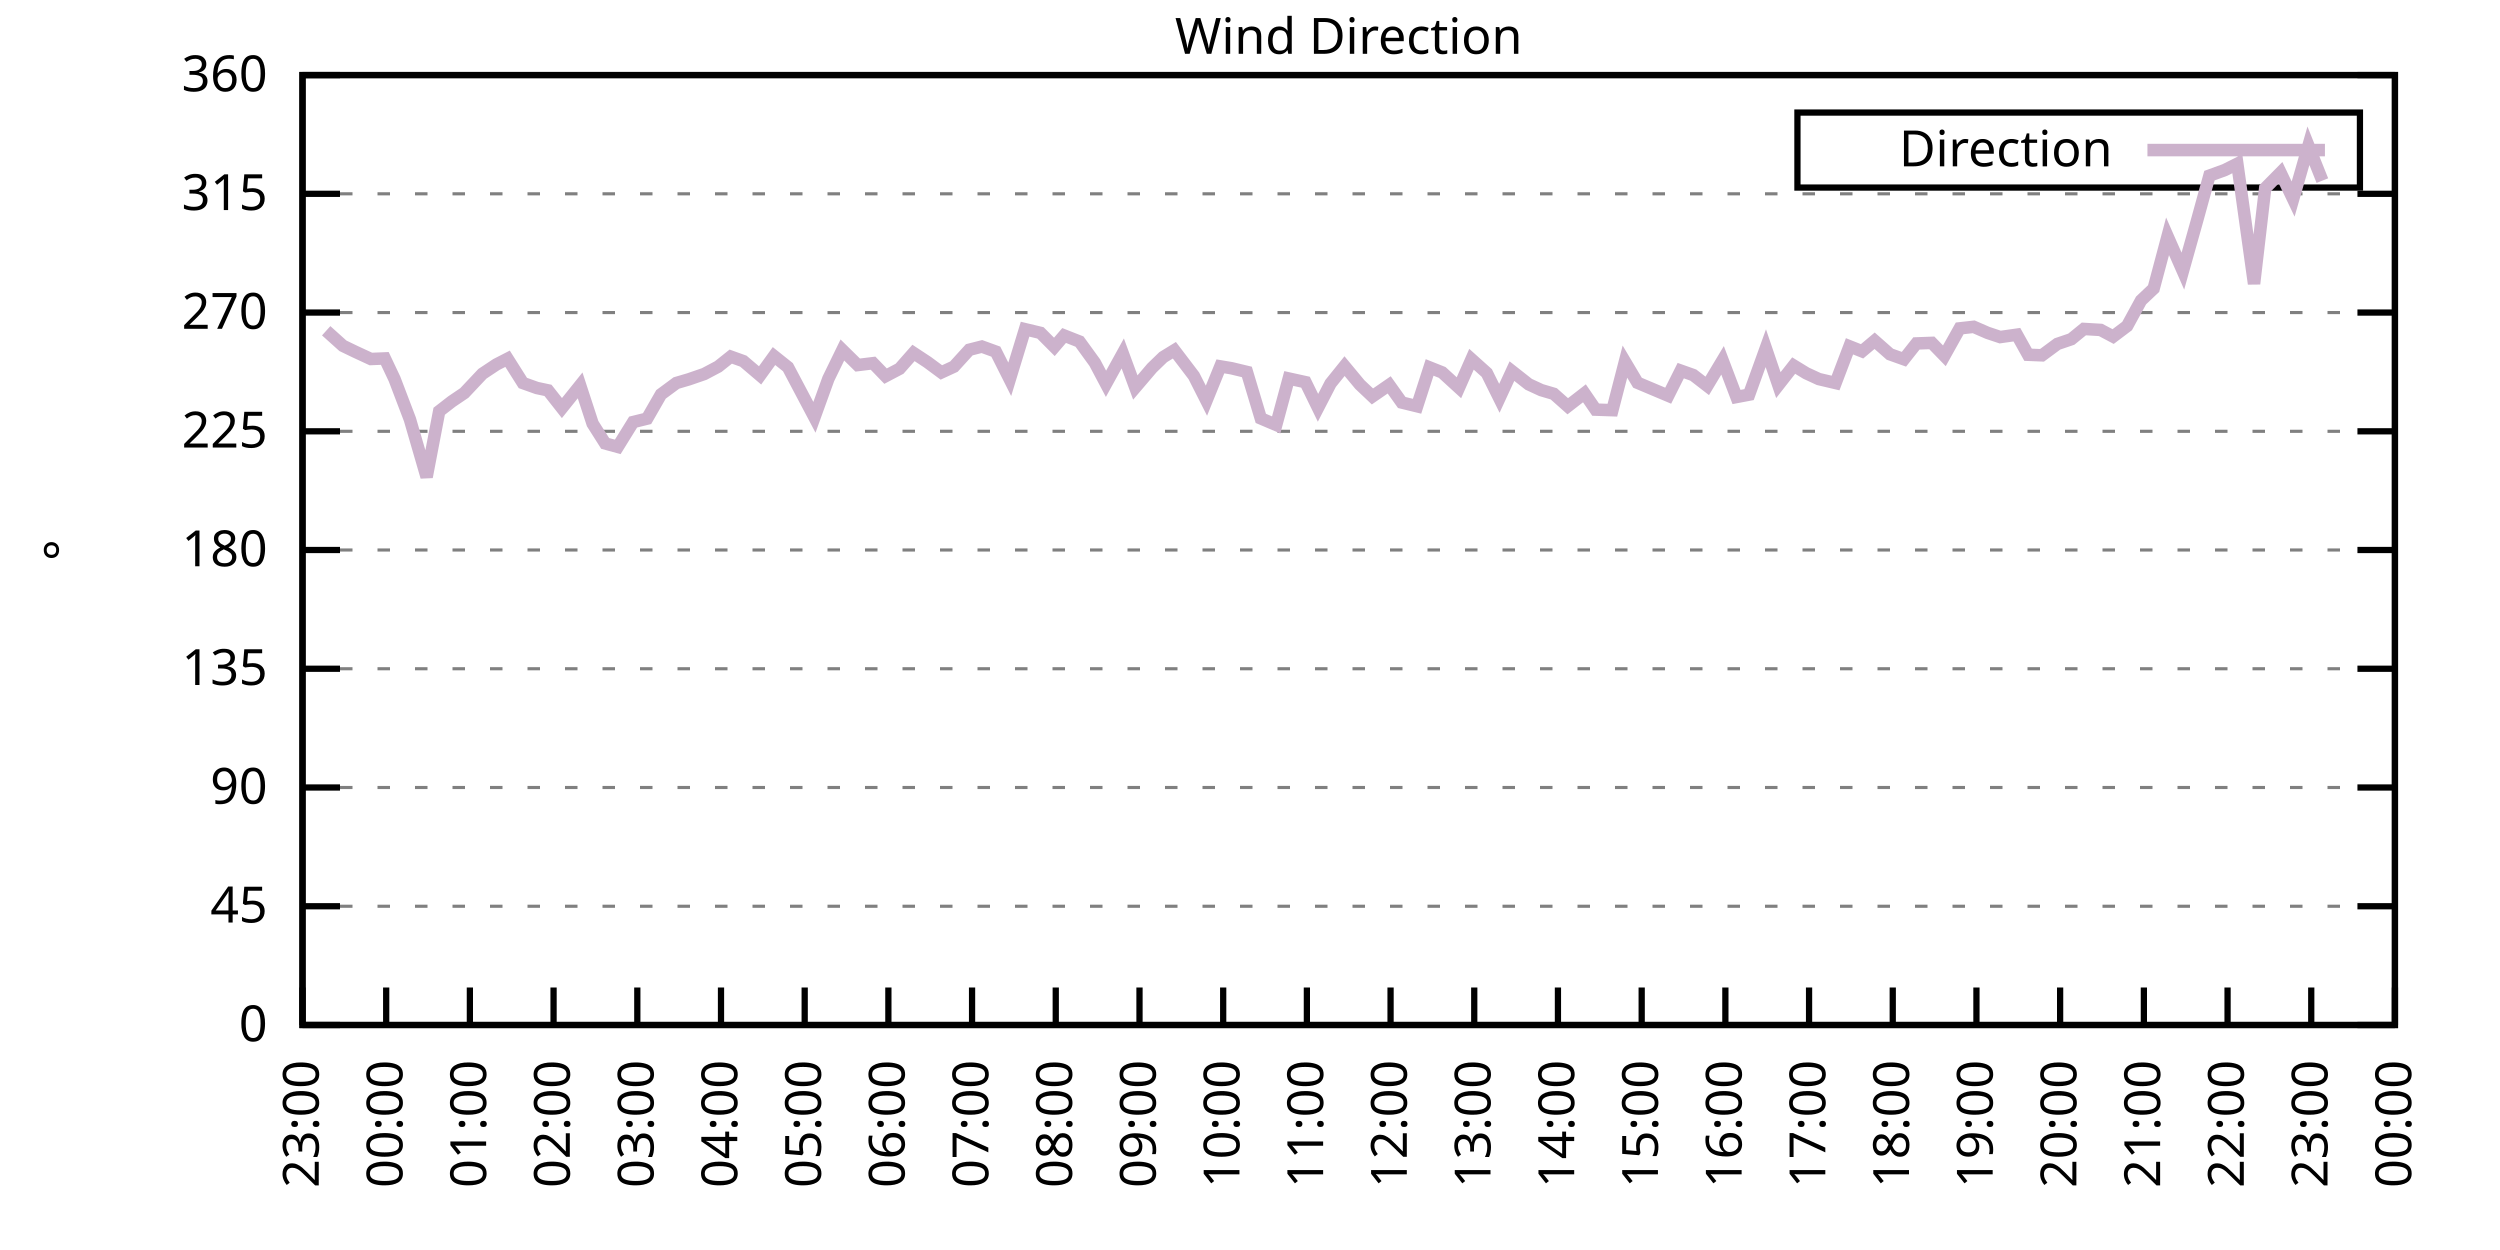
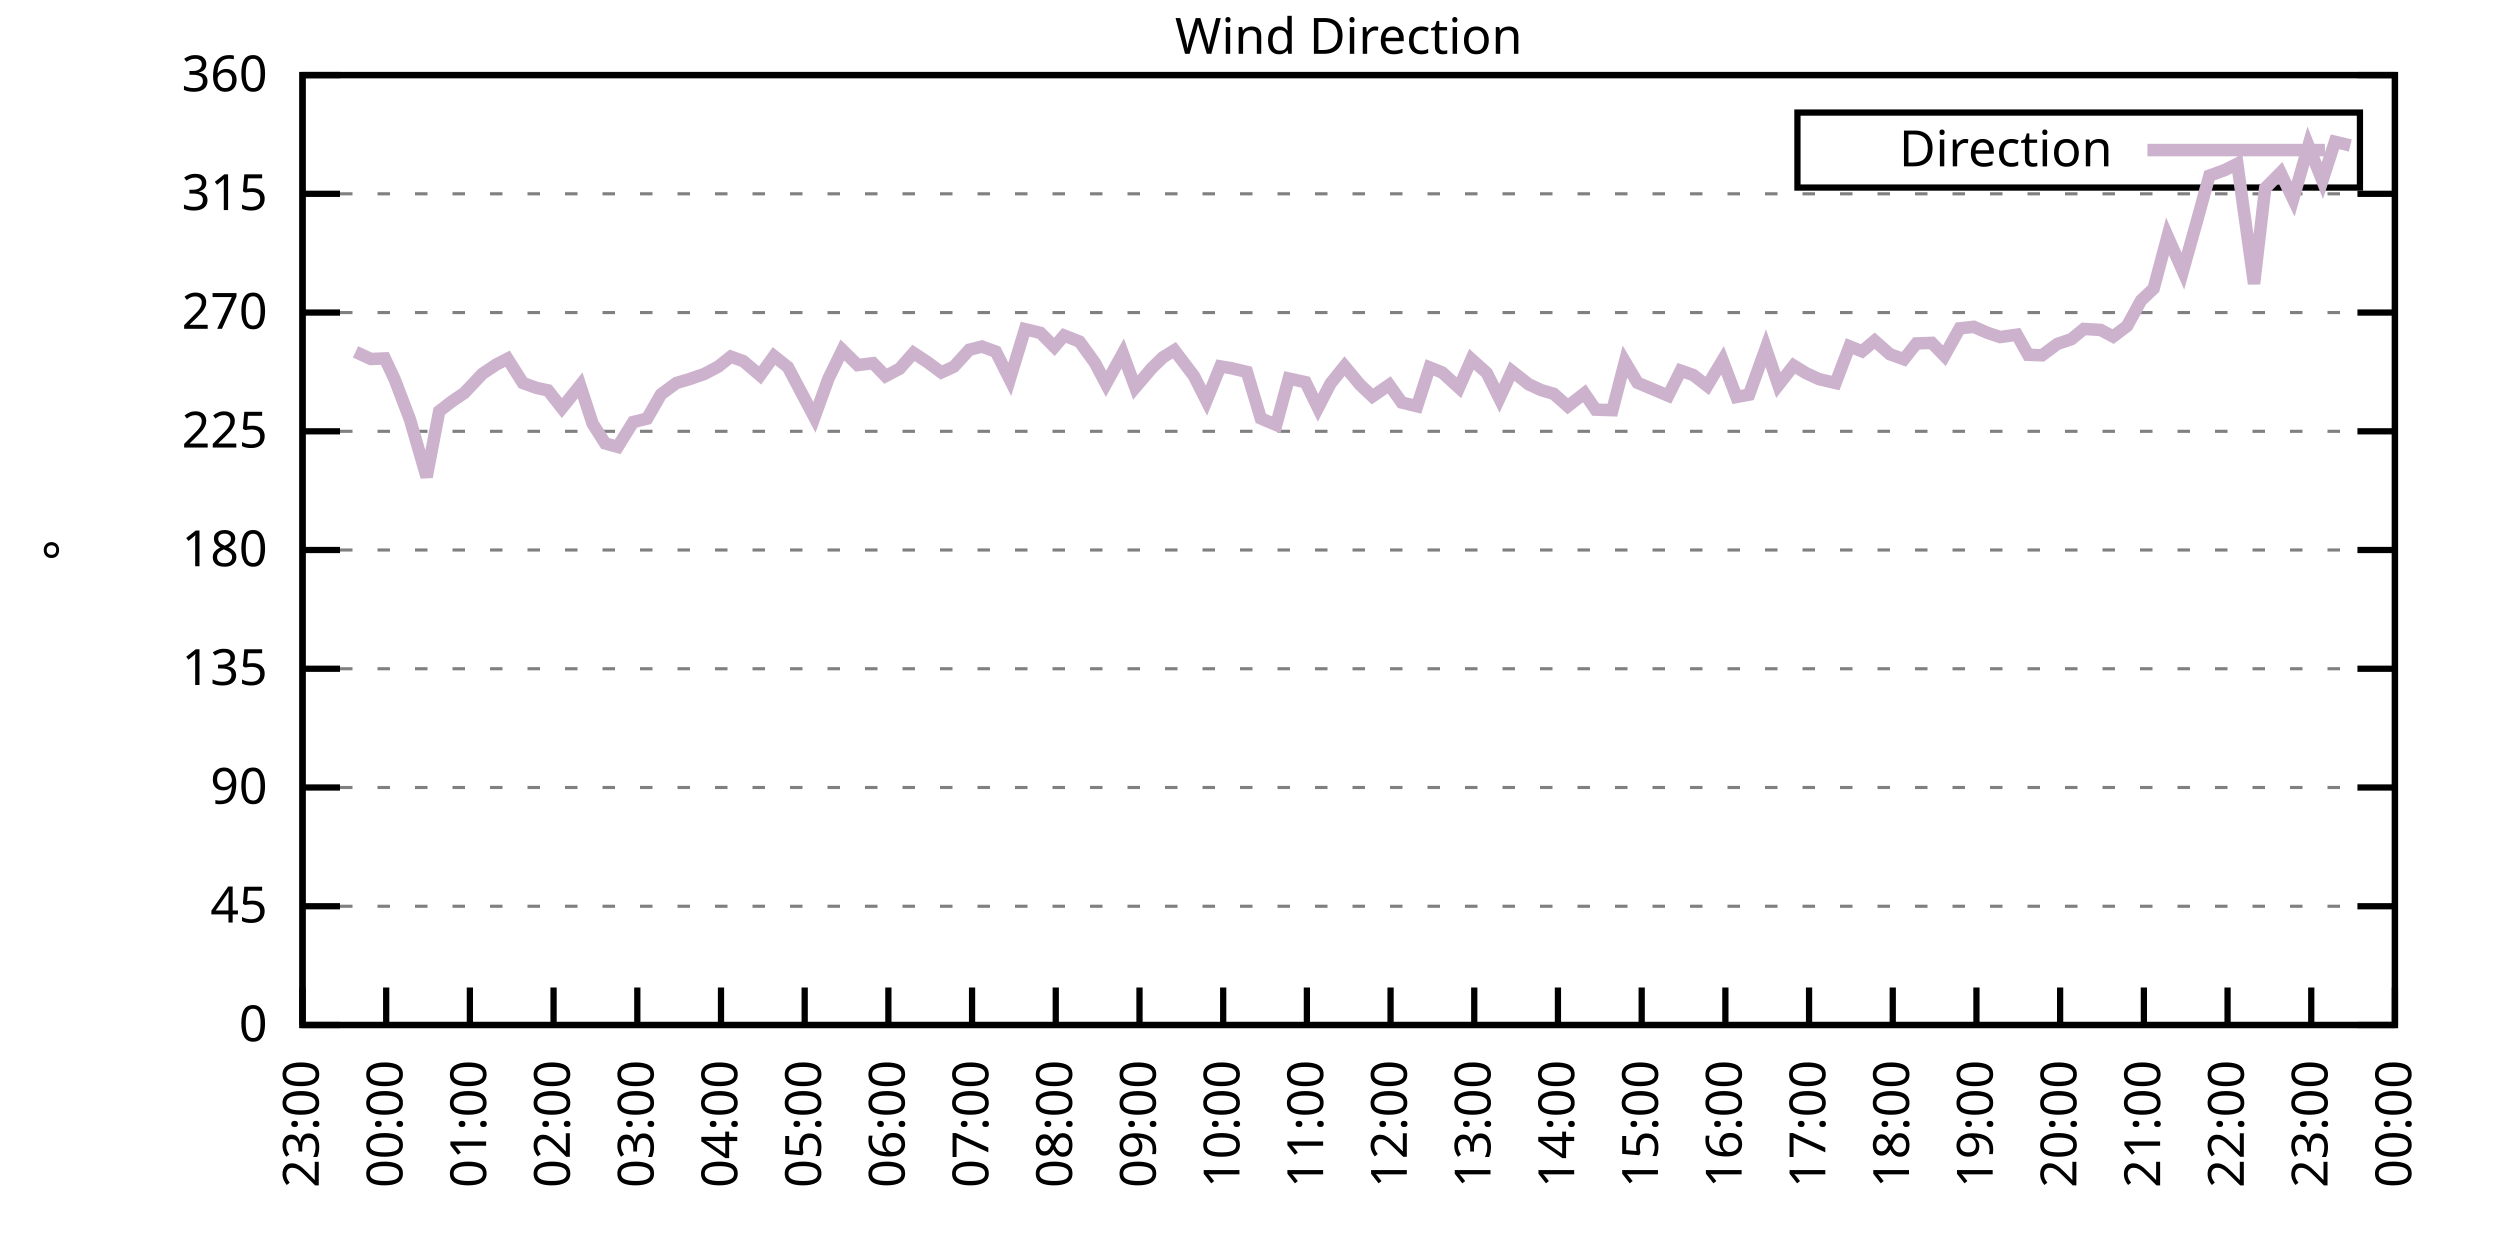
<svg xmlns="http://www.w3.org/2000/svg" xmlns:xlink="http://www.w3.org/1999/xlink" width="400" height="200" viewBox="0 0 400 200">
  <g id="gnuplot_canvas">
    <rect x="0" y="0" width="400" height="200" fill="none" />
    <defs>
      <circle id="gpDot" r="0.5" stroke-width="0.5" stroke="currentColor" />
      <path id="gpPt0" stroke-width="0.333" stroke="currentColor" d="M-1,0 h2 M0,-1 v2" />
      <path id="gpPt1" stroke-width="0.333" stroke="currentColor" d="M-1,-1 L1,1 M1,-1 L-1,1" />
      <path id="gpPt2" stroke-width="0.333" stroke="currentColor" d="M-1,0 L1,0 M0,-1 L0,1 M-1,-1 L1,1 M-1,1 L1,-1" />
      <rect id="gpPt3" stroke-width="0.333" stroke="currentColor" x="-1" y="-1" width="2" height="2" />
      <rect id="gpPt4" stroke-width="0.333" stroke="currentColor" fill="currentColor" x="-1" y="-1" width="2" height="2" />
      <circle id="gpPt5" stroke-width="0.333" stroke="currentColor" cx="0" cy="0" r="1" />
      <use xlink:href="#gpPt5" id="gpPt6" fill="currentColor" stroke="none" />
      <path id="gpPt7" stroke-width="0.333" stroke="currentColor" d="M0,-1.33 L-1.33,0.67 L1.33,0.67 z" />
      <use xlink:href="#gpPt7" id="gpPt8" fill="currentColor" stroke="none" />
      <use xlink:href="#gpPt7" id="gpPt9" stroke="currentColor" transform="rotate(180)" />
      <use xlink:href="#gpPt9" id="gpPt10" fill="currentColor" stroke="none" />
      <use xlink:href="#gpPt3" id="gpPt11" stroke="currentColor" transform="rotate(45)" />
      <use xlink:href="#gpPt11" id="gpPt12" fill="currentColor" stroke="none" />
      <path id="gpPt13" stroke-width="0.333" stroke="currentColor" d="M0,1.330 L1.265,0.411 L0.782,-1.067 L-0.782,-1.076 L-1.265,0.411 z" />
      <use xlink:href="#gpPt13" id="gpPt14" fill="currentColor" stroke="none" />
      <filter id="textbox" filterUnits="objectBoundingBox" x="0" y="0" height="1" width="1">
        <feFlood flood-color="white" flood-opacity="1" result="bgnd" />
        <feComposite in="SourceGraphic" in2="bgnd" operator="atop" />
      </filter>
      <filter id="greybox" filterUnits="objectBoundingBox" x="0" y="0" height="1" width="1">
        <feFlood flood-color="lightgrey" flood-opacity="1" result="grey" />
        <feComposite in="SourceGraphic" in2="grey" operator="atop" />
      </filter>
    </defs>
    <g fill="none" color="white" stroke="currentColor" stroke-width="1.00" stroke-linecap="butt" stroke-linejoin="miter">
</g>
    <g fill="none" color="black" stroke="currentColor" stroke-width="1.00" stroke-linecap="butt" stroke-linejoin="miter">
      <g stroke="none" shape-rendering="crispEdges">
        <polygon fill="rgb(255, 255, 255)" points="48.40,164.00 383.18,164.00 383.18,12.02 48.40,12.02 " />
      </g>
    </g>
    <g fill="none" color="black" stroke="currentColor" stroke-width="1.00" stroke-linecap="butt" stroke-linejoin="miter">
</g>
    <g fill="none" color="black" stroke="black" stroke-width="0.50" stroke-linecap="butt" stroke-linejoin="miter">
</g>
    <g fill="none" color="gray" stroke="currentColor" stroke-width="0.50" stroke-linecap="butt" stroke-linejoin="miter">
      <path stroke="gray" stroke-dasharray="2,4" class="gridline" d="M48.40,164.00 L383.19,164.00  " />
    </g>
    <g fill="none" color="gray" stroke="gray" stroke-width="1.00" stroke-linecap="butt" stroke-linejoin="miter">
</g>
    <g fill="none" color="black" stroke="currentColor" stroke-width="1.00" stroke-linecap="butt" stroke-linejoin="miter">
      <path stroke="black" d="M48.40,164.00 L54.40,164.00 M383.19,164.00 L377.19,164.00  " />
      <g transform="translate(42.80,166.60)" stroke="none" fill="black" font-family="Sans" font-size="8.00" text-anchor="end">
        <text>
          <tspan font-family="Sans"> 0</tspan>
        </text>
      </g>
    </g>
    <g fill="none" color="black" stroke="currentColor" stroke-width="1.00" stroke-linecap="butt" stroke-linejoin="miter">
</g>
    <g fill="none" color="black" stroke="black" stroke-width="0.50" stroke-linecap="butt" stroke-linejoin="miter">
</g>
    <g fill="none" color="gray" stroke="currentColor" stroke-width="0.50" stroke-linecap="butt" stroke-linejoin="miter">
      <path stroke="gray" stroke-dasharray="2,4" class="gridline" d="M48.40,145.00 L383.19,145.00  " />
    </g>
    <g fill="none" color="gray" stroke="gray" stroke-width="1.00" stroke-linecap="butt" stroke-linejoin="miter">
</g>
    <g fill="none" color="black" stroke="currentColor" stroke-width="1.00" stroke-linecap="butt" stroke-linejoin="miter">
      <path stroke="black" d="M48.40,145.00 L54.40,145.00 M383.19,145.00 L377.19,145.00  " />
      <g transform="translate(42.80,147.60)" stroke="none" fill="black" font-family="Sans" font-size="8.00" text-anchor="end">
        <text>
          <tspan font-family="Sans"> 45</tspan>
        </text>
      </g>
    </g>
    <g fill="none" color="black" stroke="currentColor" stroke-width="1.00" stroke-linecap="butt" stroke-linejoin="miter">
</g>
    <g fill="none" color="black" stroke="black" stroke-width="0.50" stroke-linecap="butt" stroke-linejoin="miter">
</g>
    <g fill="none" color="gray" stroke="currentColor" stroke-width="0.50" stroke-linecap="butt" stroke-linejoin="miter">
      <path stroke="gray" stroke-dasharray="2,4" class="gridline" d="M48.40,126.00 L383.19,126.00  " />
    </g>
    <g fill="none" color="gray" stroke="gray" stroke-width="1.00" stroke-linecap="butt" stroke-linejoin="miter">
</g>
    <g fill="none" color="black" stroke="currentColor" stroke-width="1.00" stroke-linecap="butt" stroke-linejoin="miter">
      <path stroke="black" d="M48.40,126.00 L54.40,126.00 M383.19,126.00 L377.19,126.00  " />
      <g transform="translate(42.80,128.60)" stroke="none" fill="black" font-family="Sans" font-size="8.00" text-anchor="end">
        <text>
          <tspan font-family="Sans"> 90</tspan>
        </text>
      </g>
    </g>
    <g fill="none" color="black" stroke="currentColor" stroke-width="1.00" stroke-linecap="butt" stroke-linejoin="miter">
</g>
    <g fill="none" color="black" stroke="black" stroke-width="0.50" stroke-linecap="butt" stroke-linejoin="miter">
</g>
    <g fill="none" color="gray" stroke="currentColor" stroke-width="0.50" stroke-linecap="butt" stroke-linejoin="miter">
      <path stroke="gray" stroke-dasharray="2,4" class="gridline" d="M48.40,107.00 L383.19,107.00  " />
    </g>
    <g fill="none" color="gray" stroke="gray" stroke-width="1.00" stroke-linecap="butt" stroke-linejoin="miter">
</g>
    <g fill="none" color="black" stroke="currentColor" stroke-width="1.00" stroke-linecap="butt" stroke-linejoin="miter">
      <path stroke="black" d="M48.40,107.00 L54.40,107.00 M383.19,107.00 L377.19,107.00  " />
      <g transform="translate(42.80,109.60)" stroke="none" fill="black" font-family="Sans" font-size="8.00" text-anchor="end">
        <text>
          <tspan font-family="Sans"> 135</tspan>
        </text>
      </g>
    </g>
    <g fill="none" color="black" stroke="currentColor" stroke-width="1.00" stroke-linecap="butt" stroke-linejoin="miter">
</g>
    <g fill="none" color="black" stroke="black" stroke-width="0.50" stroke-linecap="butt" stroke-linejoin="miter">
</g>
    <g fill="none" color="gray" stroke="currentColor" stroke-width="0.50" stroke-linecap="butt" stroke-linejoin="miter">
      <path stroke="gray" stroke-dasharray="2,4" class="gridline" d="M48.40,88.00 L383.19,88.00  " />
    </g>
    <g fill="none" color="gray" stroke="gray" stroke-width="1.00" stroke-linecap="butt" stroke-linejoin="miter">
</g>
    <g fill="none" color="black" stroke="currentColor" stroke-width="1.00" stroke-linecap="butt" stroke-linejoin="miter">
      <path stroke="black" d="M48.40,88.00 L54.40,88.00 M383.19,88.00 L377.19,88.00  " />
      <g transform="translate(42.80,90.60)" stroke="none" fill="black" font-family="Sans" font-size="8.00" text-anchor="end">
        <text>
          <tspan font-family="Sans"> 180</tspan>
        </text>
      </g>
    </g>
    <g fill="none" color="black" stroke="currentColor" stroke-width="1.00" stroke-linecap="butt" stroke-linejoin="miter">
</g>
    <g fill="none" color="black" stroke="black" stroke-width="0.50" stroke-linecap="butt" stroke-linejoin="miter">
</g>
    <g fill="none" color="gray" stroke="currentColor" stroke-width="0.50" stroke-linecap="butt" stroke-linejoin="miter">
      <path stroke="gray" stroke-dasharray="2,4" class="gridline" d="M48.40,69.01 L383.19,69.01  " />
    </g>
    <g fill="none" color="gray" stroke="gray" stroke-width="1.00" stroke-linecap="butt" stroke-linejoin="miter">
</g>
    <g fill="none" color="black" stroke="currentColor" stroke-width="1.00" stroke-linecap="butt" stroke-linejoin="miter">
      <path stroke="black" d="M48.40,69.01 L54.40,69.01 M383.19,69.01 L377.19,69.01  " />
      <g transform="translate(42.80,71.61)" stroke="none" fill="black" font-family="Sans" font-size="8.00" text-anchor="end">
        <text>
          <tspan font-family="Sans"> 225</tspan>
        </text>
      </g>
    </g>
    <g fill="none" color="black" stroke="currentColor" stroke-width="1.00" stroke-linecap="butt" stroke-linejoin="miter">
</g>
    <g fill="none" color="black" stroke="black" stroke-width="0.50" stroke-linecap="butt" stroke-linejoin="miter">
</g>
    <g fill="none" color="gray" stroke="currentColor" stroke-width="0.50" stroke-linecap="butt" stroke-linejoin="miter">
      <path stroke="gray" stroke-dasharray="2,4" class="gridline" d="M48.40,50.01 L383.19,50.01  " />
    </g>
    <g fill="none" color="gray" stroke="gray" stroke-width="1.00" stroke-linecap="butt" stroke-linejoin="miter">
</g>
    <g fill="none" color="black" stroke="currentColor" stroke-width="1.00" stroke-linecap="butt" stroke-linejoin="miter">
      <path stroke="black" d="M48.40,50.01 L54.40,50.01 M383.19,50.01 L377.19,50.01  " />
      <g transform="translate(42.80,52.61)" stroke="none" fill="black" font-family="Sans" font-size="8.00" text-anchor="end">
        <text>
          <tspan font-family="Sans"> 270</tspan>
        </text>
      </g>
    </g>
    <g fill="none" color="black" stroke="currentColor" stroke-width="1.00" stroke-linecap="butt" stroke-linejoin="miter">
</g>
    <g fill="none" color="black" stroke="black" stroke-width="0.50" stroke-linecap="butt" stroke-linejoin="miter">
</g>
    <g fill="none" color="gray" stroke="currentColor" stroke-width="0.50" stroke-linecap="butt" stroke-linejoin="miter">
      <path stroke="gray" stroke-dasharray="2,4" class="gridline" d="M48.40,31.01 L383.19,31.01  " />
    </g>
    <g fill="none" color="gray" stroke="gray" stroke-width="1.00" stroke-linecap="butt" stroke-linejoin="miter">
</g>
    <g fill="none" color="black" stroke="currentColor" stroke-width="1.00" stroke-linecap="butt" stroke-linejoin="miter">
      <path stroke="black" d="M48.40,31.01 L54.40,31.01 M383.19,31.01 L377.19,31.01  " />
      <g transform="translate(42.80,33.61)" stroke="none" fill="black" font-family="Sans" font-size="8.00" text-anchor="end">
        <text>
          <tspan font-family="Sans"> 315</tspan>
        </text>
      </g>
    </g>
    <g fill="none" color="black" stroke="currentColor" stroke-width="1.00" stroke-linecap="butt" stroke-linejoin="miter">
</g>
    <g fill="none" color="black" stroke="black" stroke-width="0.50" stroke-linecap="butt" stroke-linejoin="miter">
</g>
    <g fill="none" color="gray" stroke="currentColor" stroke-width="0.50" stroke-linecap="butt" stroke-linejoin="miter">
      <path stroke="gray" stroke-dasharray="2,4" class="gridline" d="M48.40,12.01 L383.19,12.01  " />
    </g>
    <g fill="none" color="gray" stroke="gray" stroke-width="1.00" stroke-linecap="butt" stroke-linejoin="miter">
</g>
    <g fill="none" color="black" stroke="currentColor" stroke-width="1.00" stroke-linecap="butt" stroke-linejoin="miter">
      <path stroke="black" d="M48.40,12.01 L54.40,12.01 M383.19,12.01 L377.19,12.01  " />
      <g transform="translate(42.80,14.61)" stroke="none" fill="black" font-family="Sans" font-size="8.00" text-anchor="end">
        <text>
          <tspan font-family="Sans"> 360</tspan>
        </text>
      </g>
    </g>
    <g fill="none" color="black" stroke="currentColor" stroke-width="1.00" stroke-linecap="butt" stroke-linejoin="miter">
      <path stroke="black" d="M48.40,164.00 L48.40,158.00  " />
      <g transform="translate(51.00,169.60) rotate(270.00)" stroke="none" fill="black" font-family="Sans" font-size="8.00" text-anchor="end">
        <text>
          <tspan font-family="Sans">23:00</tspan>
        </text>
      </g>
    </g>
    <g fill="none" color="black" stroke="currentColor" stroke-width="1.00" stroke-linecap="butt" stroke-linejoin="miter">
      <path stroke="black" d="M61.79,164.00 L61.79,158.00  " />
      <g transform="translate(64.39,169.60) rotate(270.00)" stroke="none" fill="black" font-family="Sans" font-size="8.00" text-anchor="end">
        <text>
          <tspan font-family="Sans">00:00</tspan>
        </text>
      </g>
    </g>
    <g fill="none" color="black" stroke="currentColor" stroke-width="1.00" stroke-linecap="butt" stroke-linejoin="miter">
      <path stroke="black" d="M75.18,164.00 L75.18,158.00  " />
      <g transform="translate(77.78,169.60) rotate(270.00)" stroke="none" fill="black" font-family="Sans" font-size="8.00" text-anchor="end">
        <text>
          <tspan font-family="Sans">01:00</tspan>
        </text>
      </g>
    </g>
    <g fill="none" color="black" stroke="currentColor" stroke-width="1.00" stroke-linecap="butt" stroke-linejoin="miter">
      <path stroke="black" d="M88.57,164.00 L88.57,158.00  " />
      <g transform="translate(91.17,169.60) rotate(270.00)" stroke="none" fill="black" font-family="Sans" font-size="8.00" text-anchor="end">
        <text>
          <tspan font-family="Sans">02:00</tspan>
        </text>
      </g>
    </g>
    <g fill="none" color="black" stroke="currentColor" stroke-width="1.00" stroke-linecap="butt" stroke-linejoin="miter">
      <path stroke="black" d="M101.97,164.00 L101.97,158.00  " />
      <g transform="translate(104.57,169.60) rotate(270.00)" stroke="none" fill="black" font-family="Sans" font-size="8.00" text-anchor="end">
        <text>
          <tspan font-family="Sans">03:00</tspan>
        </text>
      </g>
    </g>
    <g fill="none" color="black" stroke="currentColor" stroke-width="1.00" stroke-linecap="butt" stroke-linejoin="miter">
      <path stroke="black" d="M115.36,164.00 L115.36,158.00  " />
      <g transform="translate(117.96,169.60) rotate(270.00)" stroke="none" fill="black" font-family="Sans" font-size="8.00" text-anchor="end">
        <text>
          <tspan font-family="Sans">04:00</tspan>
        </text>
      </g>
    </g>
    <g fill="none" color="black" stroke="currentColor" stroke-width="1.00" stroke-linecap="butt" stroke-linejoin="miter">
      <path stroke="black" d="M128.75,164.00 L128.75,158.00  " />
      <g transform="translate(131.35,169.60) rotate(270.00)" stroke="none" fill="black" font-family="Sans" font-size="8.00" text-anchor="end">
        <text>
          <tspan font-family="Sans">05:00</tspan>
        </text>
      </g>
    </g>
    <g fill="none" color="black" stroke="currentColor" stroke-width="1.00" stroke-linecap="butt" stroke-linejoin="miter">
      <path stroke="black" d="M142.14,164.00 L142.14,158.00  " />
      <g transform="translate(144.74,169.60) rotate(270.00)" stroke="none" fill="black" font-family="Sans" font-size="8.00" text-anchor="end">
        <text>
          <tspan font-family="Sans">06:00</tspan>
        </text>
      </g>
    </g>
    <g fill="none" color="black" stroke="currentColor" stroke-width="1.00" stroke-linecap="butt" stroke-linejoin="miter">
      <path stroke="black" d="M155.53,164.00 L155.53,158.00  " />
      <g transform="translate(158.13,169.60) rotate(270.00)" stroke="none" fill="black" font-family="Sans" font-size="8.00" text-anchor="end">
        <text>
          <tspan font-family="Sans">07:00</tspan>
        </text>
      </g>
    </g>
    <g fill="none" color="black" stroke="currentColor" stroke-width="1.00" stroke-linecap="butt" stroke-linejoin="miter">
      <path stroke="black" d="M168.92,164.00 L168.92,158.00  " />
      <g transform="translate(171.52,169.60) rotate(270.00)" stroke="none" fill="black" font-family="Sans" font-size="8.00" text-anchor="end">
        <text>
          <tspan font-family="Sans">08:00</tspan>
        </text>
      </g>
    </g>
    <g fill="none" color="black" stroke="currentColor" stroke-width="1.00" stroke-linecap="butt" stroke-linejoin="miter">
      <path stroke="black" d="M182.32,164.00 L182.32,158.00  " />
      <g transform="translate(184.92,169.60) rotate(270.00)" stroke="none" fill="black" font-family="Sans" font-size="8.00" text-anchor="end">
        <text>
          <tspan font-family="Sans">09:00</tspan>
        </text>
      </g>
    </g>
    <g fill="none" color="black" stroke="currentColor" stroke-width="1.00" stroke-linecap="butt" stroke-linejoin="miter">
      <path stroke="black" d="M195.71,164.00 L195.71,158.00  " />
      <g transform="translate(198.31,169.60) rotate(270.00)" stroke="none" fill="black" font-family="Sans" font-size="8.00" text-anchor="end">
        <text>
          <tspan font-family="Sans">10:00</tspan>
        </text>
      </g>
    </g>
    <g fill="none" color="black" stroke="currentColor" stroke-width="1.00" stroke-linecap="butt" stroke-linejoin="miter">
      <path stroke="black" d="M209.10,164.00 L209.10,158.00  " />
      <g transform="translate(211.70,169.60) rotate(270.00)" stroke="none" fill="black" font-family="Sans" font-size="8.00" text-anchor="end">
        <text>
          <tspan font-family="Sans">11:00</tspan>
        </text>
      </g>
    </g>
    <g fill="none" color="black" stroke="currentColor" stroke-width="1.00" stroke-linecap="butt" stroke-linejoin="miter">
      <path stroke="black" d="M222.49,164.00 L222.49,158.00  " />
      <g transform="translate(225.09,169.60) rotate(270.00)" stroke="none" fill="black" font-family="Sans" font-size="8.00" text-anchor="end">
        <text>
          <tspan font-family="Sans">12:00</tspan>
        </text>
      </g>
    </g>
    <g fill="none" color="black" stroke="currentColor" stroke-width="1.00" stroke-linecap="butt" stroke-linejoin="miter">
      <path stroke="black" d="M235.88,164.00 L235.88,158.00  " />
      <g transform="translate(238.48,169.60) rotate(270.00)" stroke="none" fill="black" font-family="Sans" font-size="8.00" text-anchor="end">
        <text>
          <tspan font-family="Sans">13:00</tspan>
        </text>
      </g>
    </g>
    <g fill="none" color="black" stroke="currentColor" stroke-width="1.00" stroke-linecap="butt" stroke-linejoin="miter">
      <path stroke="black" d="M249.27,164.00 L249.27,158.00  " />
      <g transform="translate(251.87,169.60) rotate(270.00)" stroke="none" fill="black" font-family="Sans" font-size="8.00" text-anchor="end">
        <text>
          <tspan font-family="Sans">14:00</tspan>
        </text>
      </g>
    </g>
    <g fill="none" color="black" stroke="currentColor" stroke-width="1.00" stroke-linecap="butt" stroke-linejoin="miter">
      <path stroke="black" d="M262.67,164.00 L262.67,158.00  " />
      <g transform="translate(265.27,169.60) rotate(270.00)" stroke="none" fill="black" font-family="Sans" font-size="8.00" text-anchor="end">
        <text>
          <tspan font-family="Sans">15:00</tspan>
        </text>
      </g>
    </g>
    <g fill="none" color="black" stroke="currentColor" stroke-width="1.00" stroke-linecap="butt" stroke-linejoin="miter">
      <path stroke="black" d="M276.06,164.00 L276.06,158.00  " />
      <g transform="translate(278.66,169.60) rotate(270.00)" stroke="none" fill="black" font-family="Sans" font-size="8.00" text-anchor="end">
        <text>
          <tspan font-family="Sans">16:00</tspan>
        </text>
      </g>
    </g>
    <g fill="none" color="black" stroke="currentColor" stroke-width="1.00" stroke-linecap="butt" stroke-linejoin="miter">
      <path stroke="black" d="M289.45,164.00 L289.45,158.00  " />
      <g transform="translate(292.05,169.60) rotate(270.00)" stroke="none" fill="black" font-family="Sans" font-size="8.00" text-anchor="end">
        <text>
          <tspan font-family="Sans">17:00</tspan>
        </text>
      </g>
    </g>
    <g fill="none" color="black" stroke="currentColor" stroke-width="1.00" stroke-linecap="butt" stroke-linejoin="miter">
      <path stroke="black" d="M302.84,164.00 L302.84,158.00  " />
      <g transform="translate(305.44,169.60) rotate(270.00)" stroke="none" fill="black" font-family="Sans" font-size="8.00" text-anchor="end">
        <text>
          <tspan font-family="Sans">18:00</tspan>
        </text>
      </g>
    </g>
    <g fill="none" color="black" stroke="currentColor" stroke-width="1.00" stroke-linecap="butt" stroke-linejoin="miter">
      <path stroke="black" d="M316.23,164.00 L316.23,158.00  " />
      <g transform="translate(318.83,169.60) rotate(270.00)" stroke="none" fill="black" font-family="Sans" font-size="8.00" text-anchor="end">
        <text>
          <tspan font-family="Sans">19:00</tspan>
        </text>
      </g>
    </g>
    <g fill="none" color="black" stroke="currentColor" stroke-width="1.00" stroke-linecap="butt" stroke-linejoin="miter">
      <path stroke="black" d="M329.62,164.00 L329.62,158.00  " />
      <g transform="translate(332.22,169.60) rotate(270.00)" stroke="none" fill="black" font-family="Sans" font-size="8.00" text-anchor="end">
        <text>
          <tspan font-family="Sans">20:00</tspan>
        </text>
      </g>
    </g>
    <g fill="none" color="black" stroke="currentColor" stroke-width="1.00" stroke-linecap="butt" stroke-linejoin="miter">
      <path stroke="black" d="M343.02,164.00 L343.02,158.00  " />
      <g transform="translate(345.62,169.60) rotate(270.00)" stroke="none" fill="black" font-family="Sans" font-size="8.00" text-anchor="end">
        <text>
          <tspan font-family="Sans">21:00</tspan>
        </text>
      </g>
    </g>
    <g fill="none" color="black" stroke="currentColor" stroke-width="1.00" stroke-linecap="butt" stroke-linejoin="miter">
      <path stroke="black" d="M356.41,164.00 L356.41,158.00  " />
      <g transform="translate(359.01,169.60) rotate(270.00)" stroke="none" fill="black" font-family="Sans" font-size="8.00" text-anchor="end">
        <text>
          <tspan font-family="Sans">22:00</tspan>
        </text>
      </g>
    </g>
    <g fill="none" color="black" stroke="currentColor" stroke-width="1.00" stroke-linecap="butt" stroke-linejoin="miter">
      <path stroke="black" d="M369.80,164.00 L369.80,158.00  " />
      <g transform="translate(372.40,169.60) rotate(270.00)" stroke="none" fill="black" font-family="Sans" font-size="8.00" text-anchor="end">
        <text>
          <tspan font-family="Sans">23:00</tspan>
        </text>
      </g>
    </g>
    <g fill="none" color="black" stroke="currentColor" stroke-width="1.00" stroke-linecap="butt" stroke-linejoin="miter">
      <path stroke="black" d="M383.19,164.00 L383.19,158.00  " />
      <g transform="translate(385.79,169.60) rotate(270.00)" stroke="none" fill="black" font-family="Sans" font-size="8.00" text-anchor="end">
        <text>
          <tspan font-family="Sans">00:00</tspan>
        </text>
      </g>
    </g>
    <g fill="none" color="black" stroke="currentColor" stroke-width="1.00" stroke-linecap="butt" stroke-linejoin="miter">
</g>
    <g fill="none" color="black" stroke="currentColor" stroke-width="1.00" stroke-linecap="butt" stroke-linejoin="miter">
      <path stroke="black" d="M48.40,12.01 L48.40,164.00 L383.19,164.00 L383.19,12.01 L48.40,12.01 Z  " />
    </g>
    <g fill="none" color="black" stroke="currentColor" stroke-width="1.00" stroke-linecap="butt" stroke-linejoin="miter">
</g>
    <g fill="none" color="black" stroke="currentColor" stroke-width="1.00" stroke-linecap="butt" stroke-linejoin="miter">
      <path stroke="black" d="M287.59,30.01 L287.59,18.01 L377.59,18.01 L377.59,30.01 L287.59,30.01 Z  " />
    </g>
    <g id="Wind_direction_plot_1">
      <g fill="none" color="white" stroke="black" stroke-width="2.00" stroke-linecap="butt" stroke-linejoin="miter">
</g>
      <g fill="none" color="black" stroke="currentColor" stroke-width="2.00" stroke-linecap="butt" stroke-linejoin="miter">
        <g transform="translate(337.99,26.61)" stroke="none" fill="black" font-family="Sans" font-size="8.00" text-anchor="end">
          <text>
            <tspan font-family="Sans">Direction</tspan>
          </text>
        </g>
      </g>
      <g fill="none" color="black" stroke="currentColor" stroke-width="2.00" stroke-linecap="butt" stroke-linejoin="miter">
-         <path stroke="rgb(204, 178, 204)" d="M343.59,24.01 L371.99,24.01 M52.19,52.92 L54.87,55.33 L56.88,56.30 L59.34,57.44 L61.57,57.35 L63.13,60.65   L65.59,67.11 L68.26,76.31 L70.27,65.80 L72.28,64.24 L74.29,62.88 L77.19,59.80 L79.42,58.32 L81.21,57.40   L83.66,61.28 L85.90,62.08 L87.68,62.46 L89.91,65.29 L92.82,61.66 L94.82,67.78 L96.83,70.95 L98.84,71.50   L101.30,67.53 L103.53,66.98 L105.76,63.10 L108.22,61.28 L110.22,60.69 L112.68,59.84 L114.91,58.66 L116.92,57.06   L118.93,57.78 L121.61,60.06 L123.84,56.97 L126.07,58.75 L130.31,66.77 L132.54,60.60 L134.78,56.00 L137.23,58.41   L139.69,58.11 L141.69,60.18 L143.93,59.00 L146.16,56.47 L148.39,57.94 L150.62,59.59 L152.63,58.66 L155.09,55.96   L157.10,55.45 L159.33,56.26 L161.56,60.69 L164.01,52.67 L166.47,53.26 L168.70,55.50 L170.26,53.68 L172.72,54.65   L175.17,58.03 L176.96,61.41 L179.64,56.55 L181.65,62.00 L184.32,58.87 L186.11,57.14 L187.90,56.04 L191.02,60.14   L193.03,64.11 L195.26,58.62 L197.05,58.92 L199.50,59.51 L201.73,66.94 L204.19,67.99 L206.20,60.56 L208.88,61.15   L210.88,65.25 L212.89,61.36 L215.13,58.58 L217.58,61.53 L219.59,63.43 L222.27,61.58 L224.28,64.40 L226.73,65.00   L228.74,58.79 L230.75,59.59 L233.43,62.04 L235.44,57.48 L237.89,59.68 L239.90,63.73 L241.91,59.38 L244.59,61.49   L246.60,62.42 L248.60,63.01 L250.84,65.00 L253.51,62.93 L255.30,65.54 L257.98,65.63 L259.99,57.86 L262.00,61.24   L266.91,63.31 L268.92,59.30 L270.92,60.01 L273.16,61.74 L275.61,57.65 L277.84,63.52 L279.85,63.14 L282.53,55.71   L284.54,61.62 L286.99,58.49 L289.00,59.72 L291.01,60.65 L293.69,61.28 L295.92,55.41 L297.93,56.21 L299.94,54.52   L302.39,56.68 L304.63,57.48 L306.63,54.95 L309.09,54.86 L311.10,56.93 L313.55,52.54 L315.79,52.29 L318.02,53.26   L320.03,53.93 L322.70,53.55 L324.49,56.76 L326.72,56.85 L329.18,55.03 L331.41,54.27 L333.42,52.63 L336.10,52.79   L338.10,53.85 L340.34,52.16 L342.57,48.07 L344.58,46.17 L346.81,37.81 L349.26,43.38 L351.50,35.40 L353.51,28.10   L355.96,27.21 L357.97,26.20 L360.65,45.41 L362.43,30.12 L364.89,27.63 L366.90,31.85 L369.35,23.32 L371.58,28.90    " />
+         <path stroke="rgb(204, 178, 204)" d="M343.59,24.01 L371.99,24.01 M56.88,56.30 L59.34,57.44 L61.57,57.35 L63.13,60.65 L65.59,67.11 L68.26,76.31   L70.27,65.80 L72.28,64.24 L74.29,62.88 L77.19,59.80 L79.42,58.32 L81.21,57.40 L83.66,61.28 L85.90,62.08   L87.68,62.46 L89.91,65.29 L92.82,61.66 L94.82,67.78 L96.83,70.95 L98.84,71.50 L101.30,67.53 L103.53,66.98   L105.76,63.10 L108.22,61.28 L110.22,60.69 L112.68,59.84 L114.91,58.66 L116.92,57.06 L118.93,57.78 L121.61,60.06   L123.84,56.97 L126.07,58.75 L130.31,66.77 L132.54,60.60 L134.78,56.00 L137.23,58.41 L139.69,58.11 L141.69,60.18   L143.93,59.00 L146.16,56.47 L148.39,57.94 L150.62,59.59 L152.63,58.66 L155.09,55.96 L157.10,55.45 L159.33,56.26   L161.56,60.69 L164.01,52.67 L166.47,53.26 L168.70,55.50 L170.26,53.68 L172.72,54.65 L175.17,58.03 L176.96,61.41   L179.64,56.55 L181.65,62.00 L184.32,58.87 L186.11,57.14 L187.90,56.04 L191.02,60.14 L193.03,64.11 L195.26,58.62   L197.05,58.92 L199.50,59.51 L201.73,66.94 L204.19,67.99 L206.20,60.56 L208.88,61.15 L210.88,65.25 L212.89,61.36   L215.13,58.58 L217.58,61.53 L219.59,63.43 L222.27,61.58 L224.28,64.40 L226.73,65.00 L228.74,58.79 L230.75,59.59   L233.43,62.04 L235.44,57.48 L237.89,59.68 L239.90,63.73 L241.91,59.38 L244.59,61.49 L246.60,62.42 L248.60,63.01   L250.84,65.00 L253.51,62.93 L255.30,65.54 L257.98,65.63 L259.99,57.86 L262.00,61.24 L266.91,63.31 L268.92,59.30   L270.92,60.01 L273.16,61.74 L275.61,57.65 L277.84,63.52 L279.85,63.14 L282.53,55.71 L284.54,61.62 L286.99,58.49   L289.00,59.72 L291.01,60.65 L293.69,61.28 L295.92,55.41 L297.93,56.21 L299.94,54.52 L302.39,56.68 L304.63,57.48   L306.63,54.95 L309.09,54.86 L311.10,56.93 L313.55,52.54 L315.79,52.29 L318.02,53.26 L320.03,53.93 L322.70,53.55   L324.49,56.76 L326.72,56.85 L329.18,55.03 L331.41,54.27 L333.42,52.63 L336.10,52.79 L338.10,53.85 L340.34,52.16   L342.57,48.07 L344.58,46.17 L346.81,37.81 L349.26,43.38 L351.50,35.40 L353.51,28.10 L355.96,27.21 L357.97,26.20   L360.65,45.41 L362.43,30.12 L364.89,27.63 L366.90,31.85 L369.35,23.32 L371.58,28.90 L373.59,22.69 L376.05,23.28    " />
      </g>
    </g>
    <g fill="none" color="black" stroke="currentColor" stroke-width="2.00" stroke-linecap="butt" stroke-linejoin="miter">
</g>
    <g fill="none" color="black" stroke="black" stroke-width="1.00" stroke-linecap="butt" stroke-linejoin="miter">
</g>
    <g fill="none" color="black" stroke="currentColor" stroke-width="1.00" stroke-linecap="butt" stroke-linejoin="miter">
      <path stroke="black" d="M48.40,12.01 L48.40,164.00 L383.19,164.00 L383.19,12.01 L48.40,12.01 Z  " />
      <g transform="translate(12.80,88.01) rotate(270.00)" stroke="none" fill="black" font-family="Sans" font-size="8.00" text-anchor="middle">
        <text>
          <tspan font-family="Sans">°</tspan>
        </text>
      </g>
    </g>
    <g fill="none" color="black" stroke="currentColor" stroke-width="1.00" stroke-linecap="butt" stroke-linejoin="miter">
</g>
    <g fill="none" color="black" stroke="currentColor" stroke-width="1.00" stroke-linecap="butt" stroke-linejoin="miter">
      <g transform="translate(215.79,8.61)" stroke="none" fill="black" font-family="Sans" font-size="8.00" text-anchor="middle">
        <text>
          <tspan font-family="Sans">Wind Direction</tspan>
        </text>
      </g>
    </g>
    <g fill="none" color="black" stroke="currentColor" stroke-width="1.00" stroke-linecap="butt" stroke-linejoin="miter">
</g>
  </g>
</svg>
